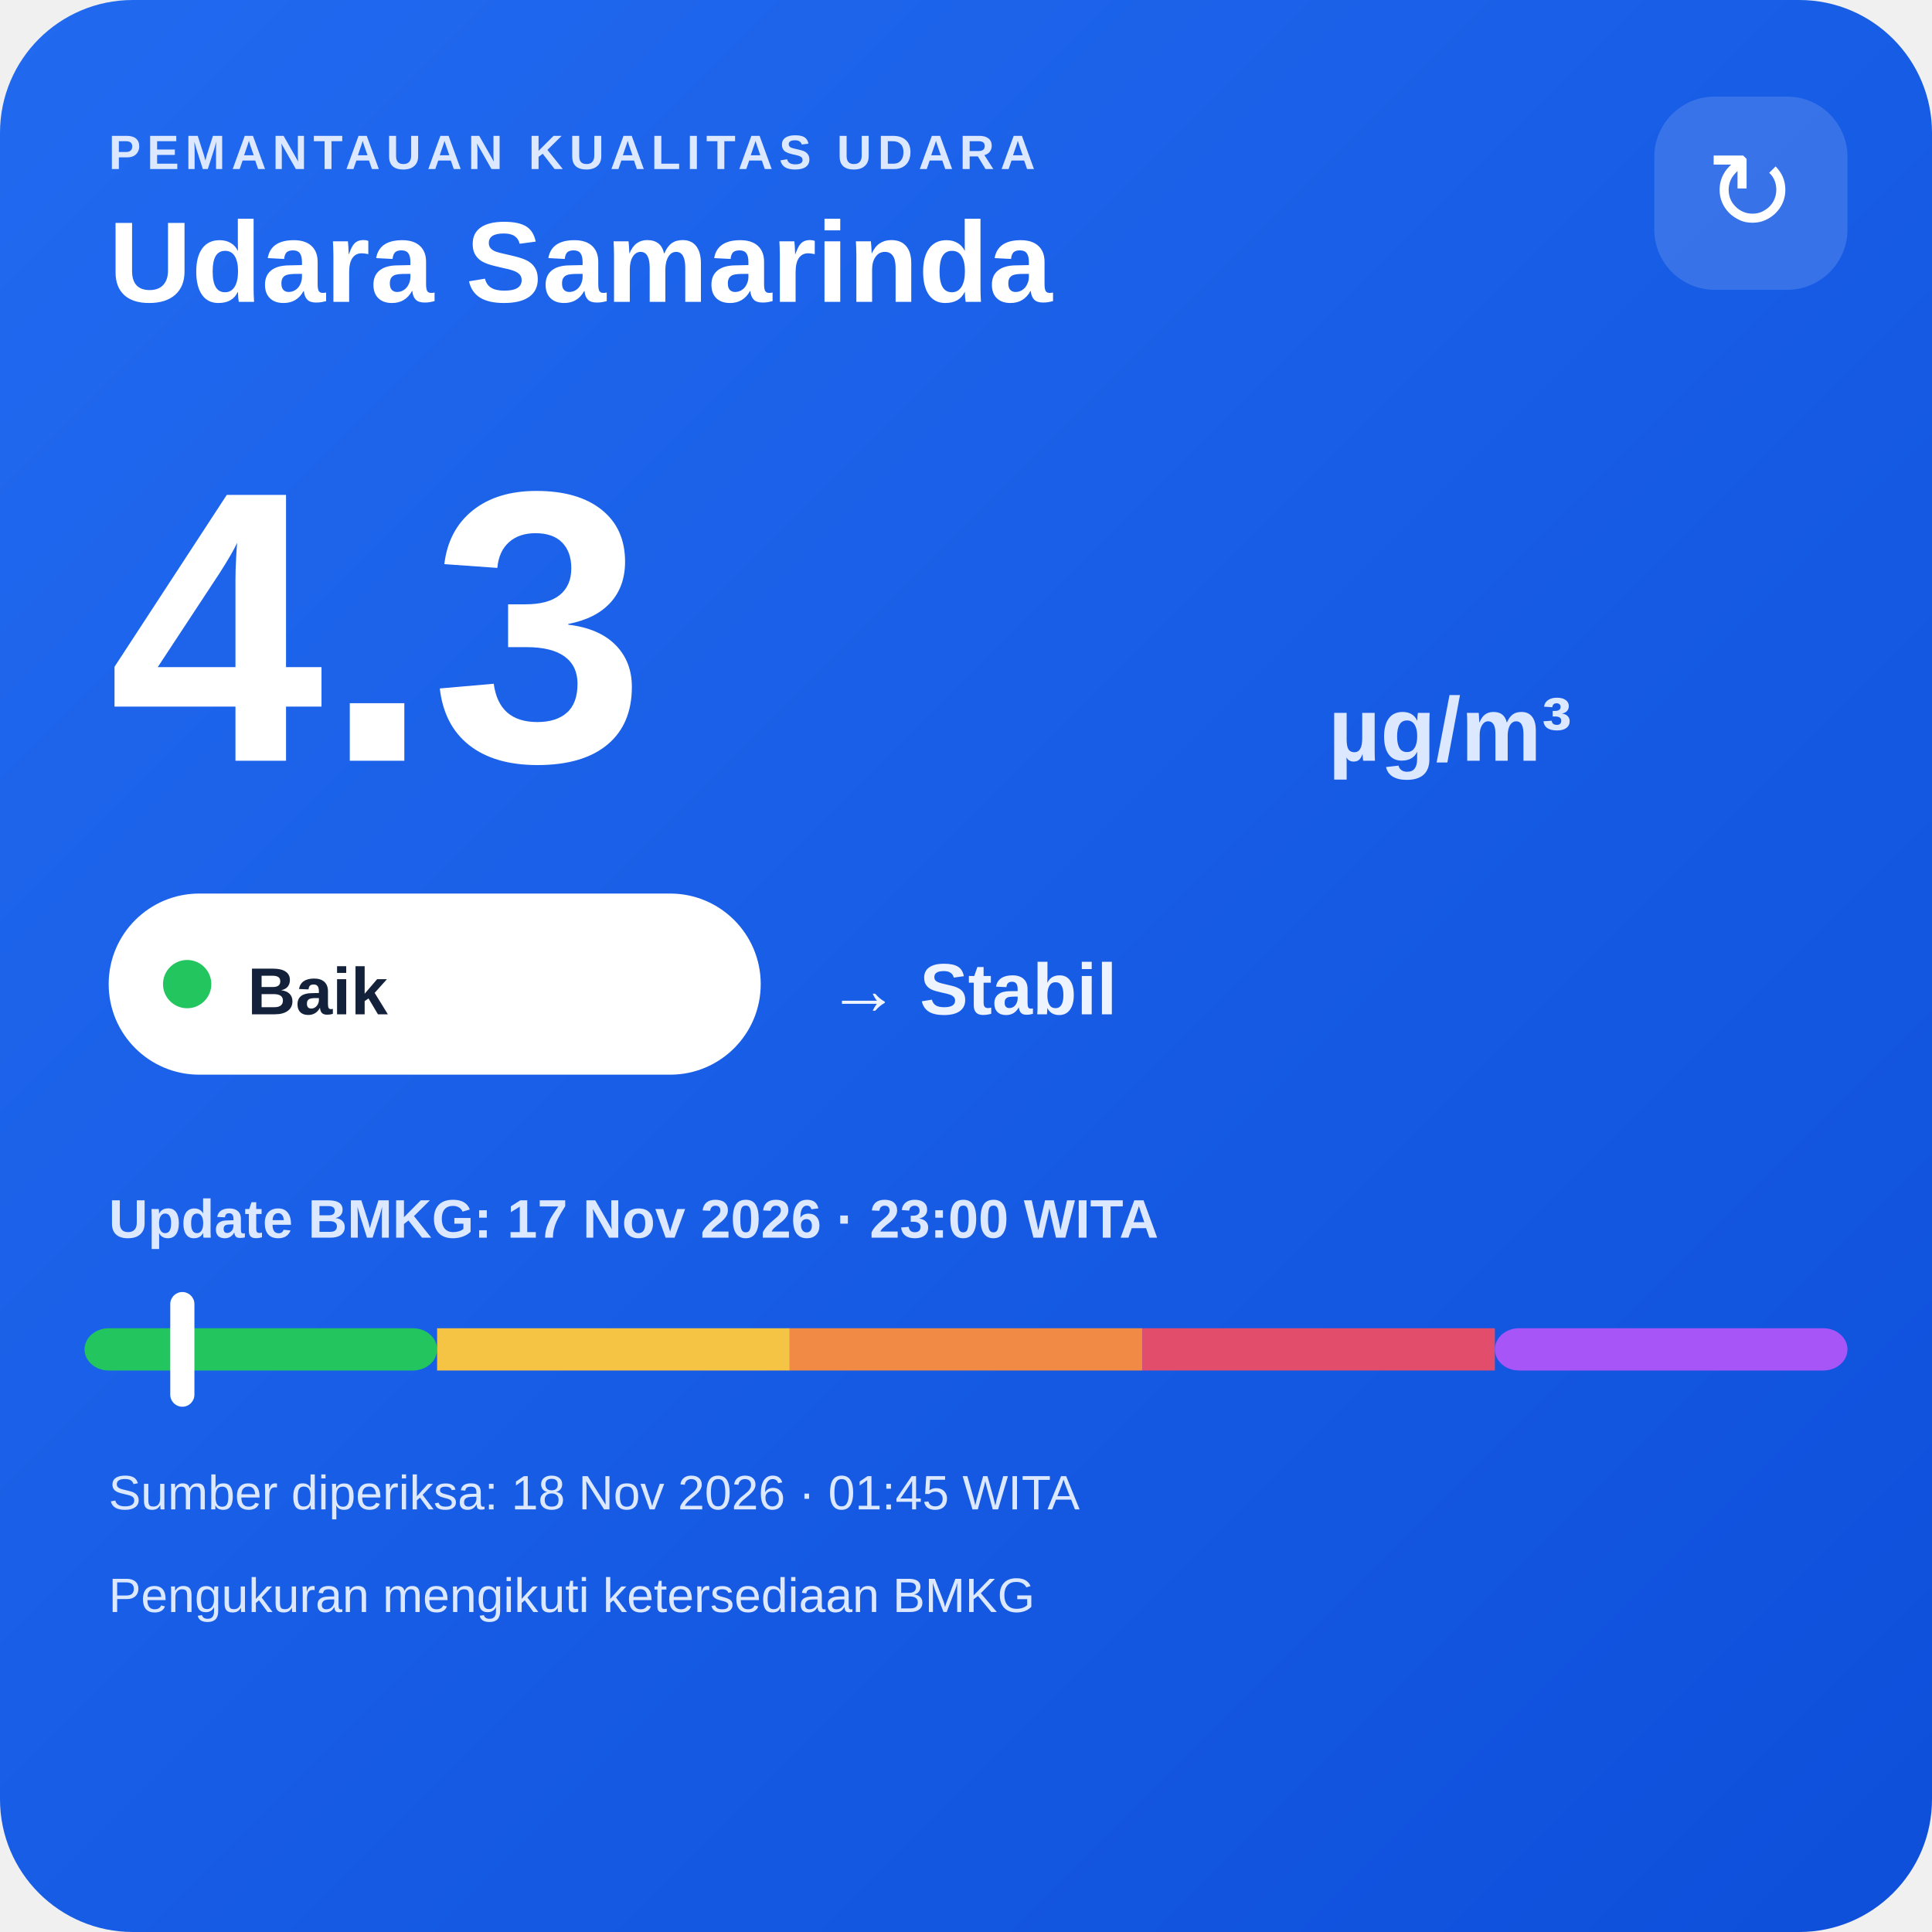
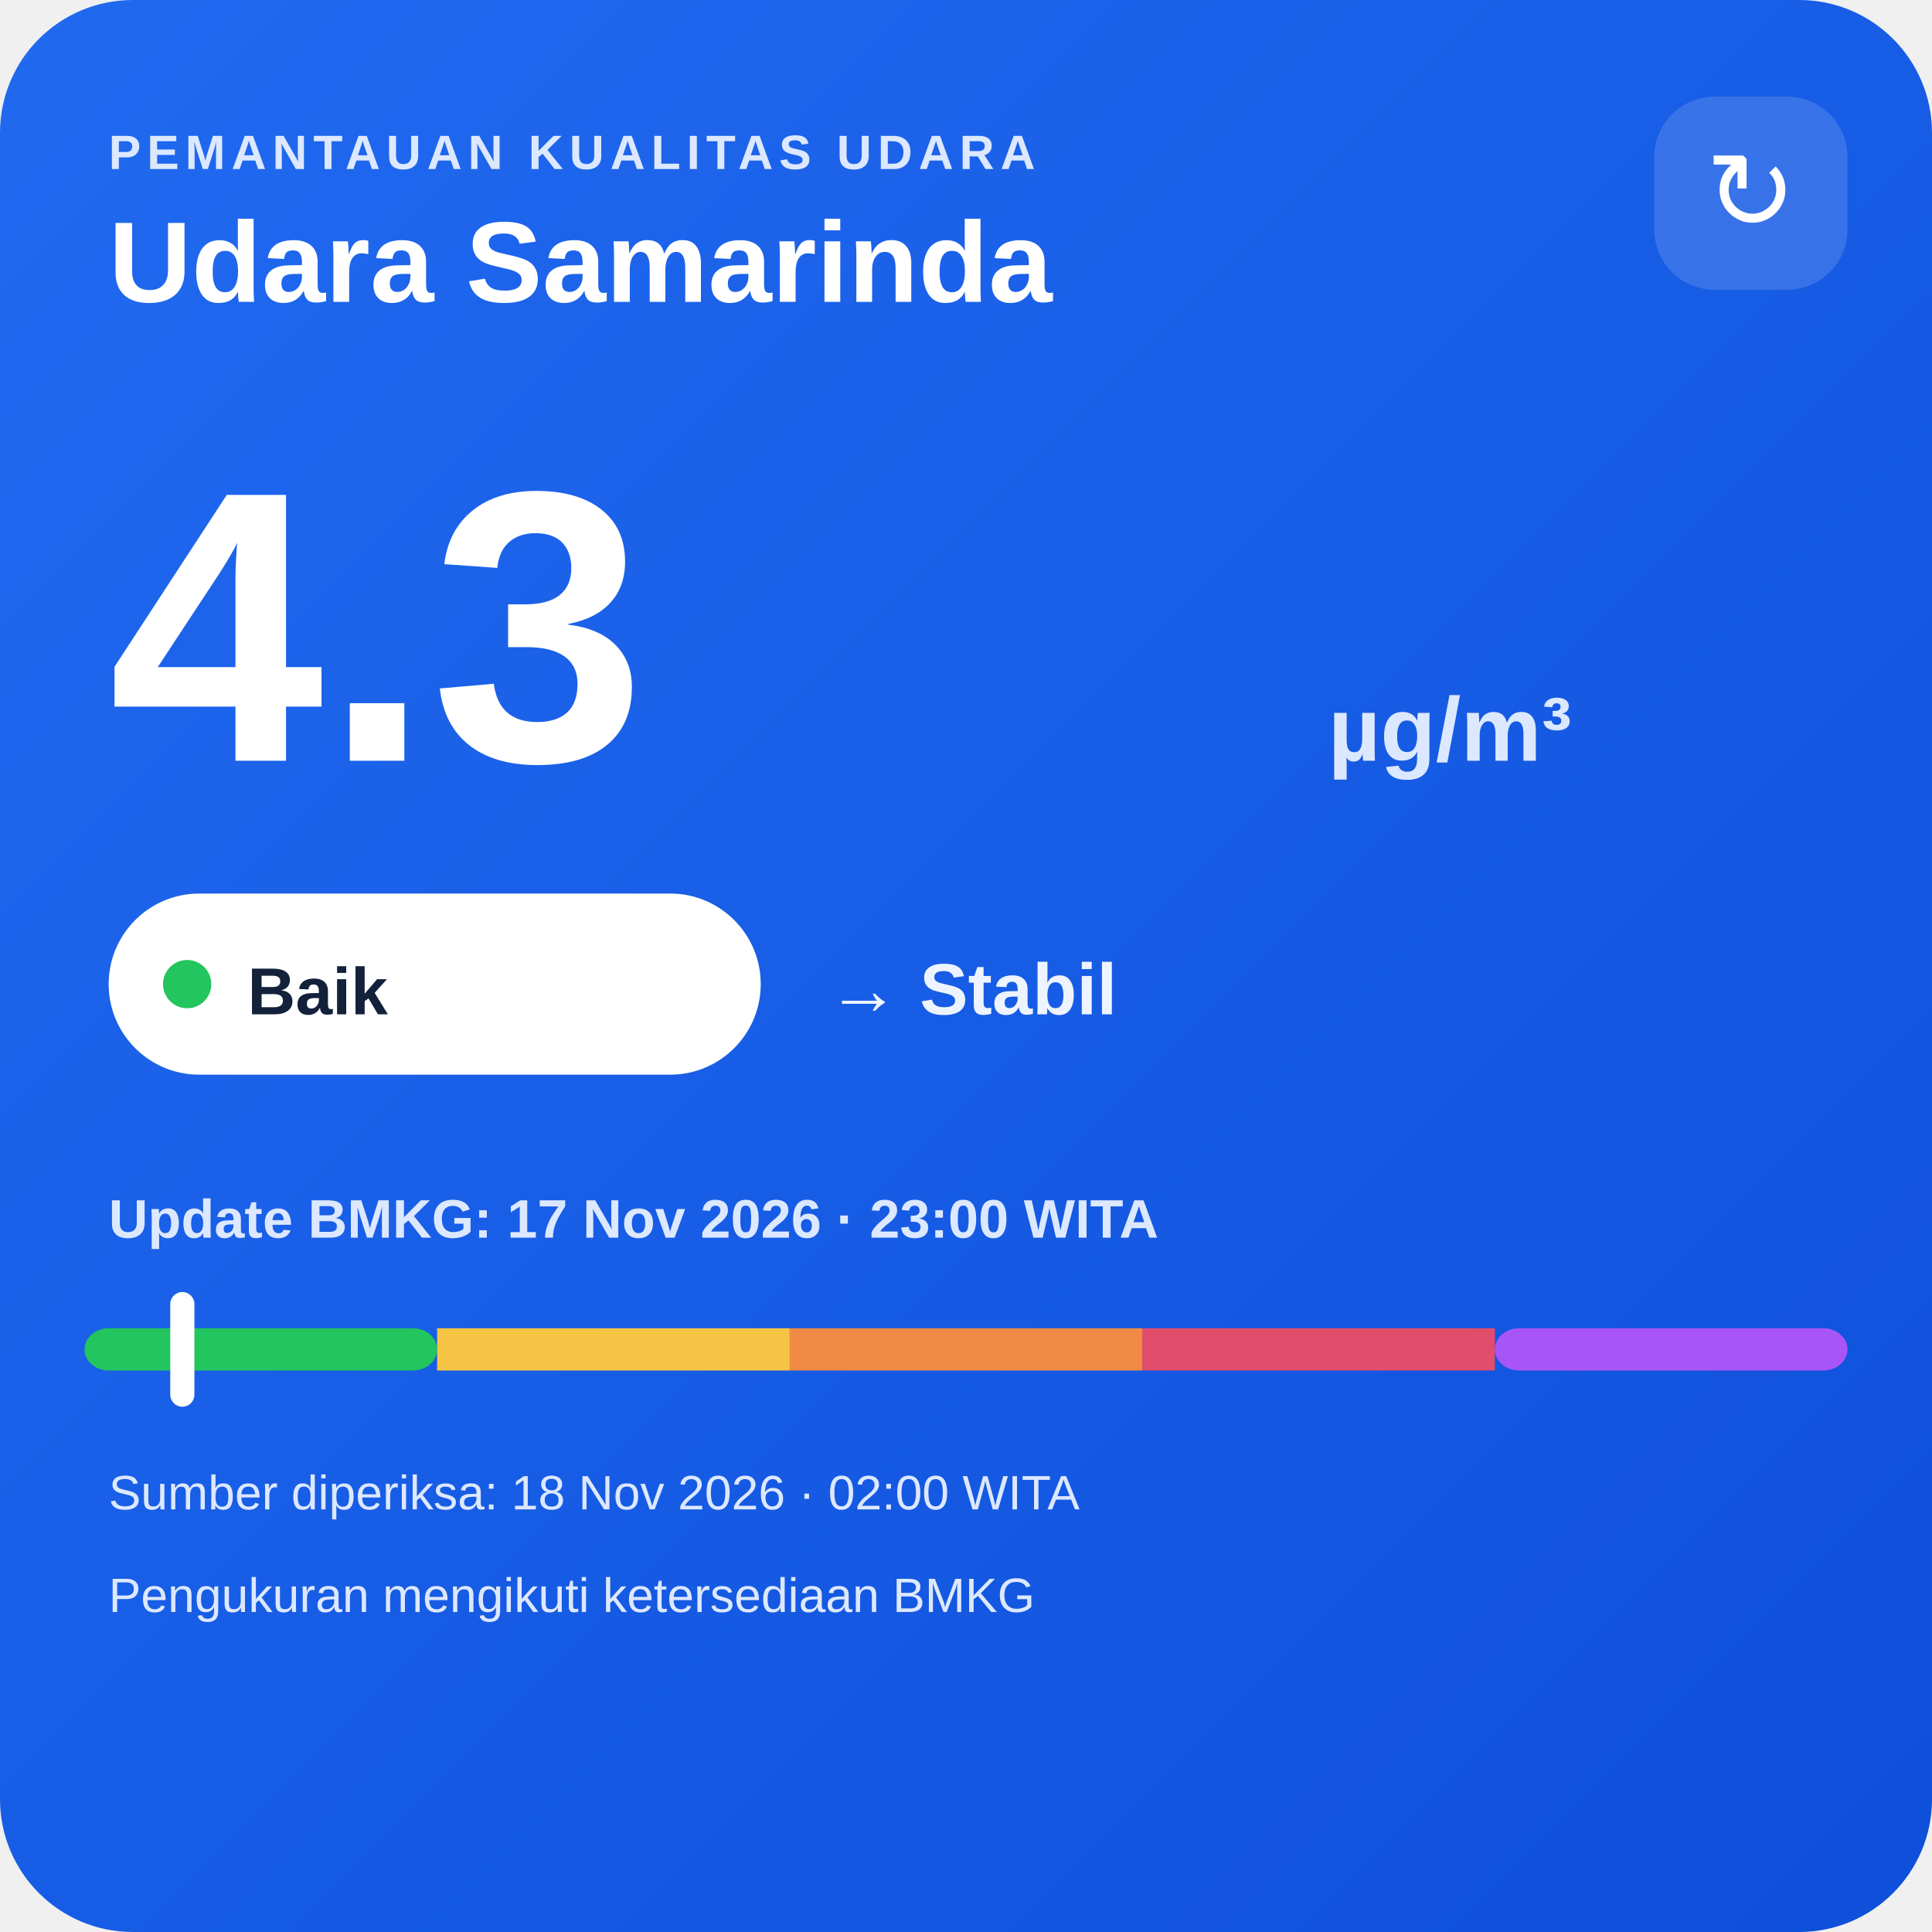
<svg xmlns="http://www.w3.org/2000/svg" width="320" height="320" viewBox="0 0 320 320">
  <defs>
    <linearGradient id="bg" x1="0" y1="0" x2="1" y2="1">
      <stop offset="0" stop-color="#216af0" />
      <stop offset="1" stop-color="#0e4fda" />
    </linearGradient>
  </defs>
  <rect width="320" height="320" rx="22" fill="url(#bg)" />
  <text x="18" y="28" fill="#dce8ff" font-family="Arial,sans-serif" font-size="8" font-weight="700" letter-spacing="1">PEMANTAUAN KUALITAS UDARA</text>
  <text x="18" y="50" fill="#ffffff" font-family="Arial,sans-serif" font-size="19" font-weight="700">Udara Samarinda</text>
  <rect x="274" y="16" width="32" height="32" rx="10" fill="#ffffff" fill-opacity=".14" />
  <text x="290" y="38" text-anchor="middle" fill="#ffffff" font-family="Arial,sans-serif" font-size="18">↻</text>
  <text x="18" y="126" fill="#ffffff" font-family="Arial,sans-serif" font-size="64" font-weight="800">4.3</text>
  <text x="220" y="126" fill="#dce8ff" font-family="Arial,sans-serif" font-size="15" font-weight="700">µg/m³</text>
  <rect x="18" y="148" width="108" height="30" rx="15" fill="#ffffff" />
  <circle cx="31" cy="163" r="4" fill="#22c55e" />
  <text x="41" y="168" fill="#13213a" font-family="Arial,sans-serif" font-size="11" font-weight="700">Baik</text>
  <text x="137" y="168" fill="#eef4ff" font-family="Arial,sans-serif" font-size="12" font-weight="700">→ Stabil</text>
  <text x="18" y="205" fill="#dce8ff" font-family="Arial,sans-serif" font-size="9" font-weight="700">Update BMKG: 17 Nov 2026 · 23:00 WITA</text>
  <rect x="14" y="220" width="58.4" height="7" rx="4" fill="#22c55e" />
  <rect x="72.4" y="220" width="58.4" height="7" fill="#f6c445" />
  <rect x="130.8" y="220" width="58.4" height="7" fill="#f08a45" />
  <rect x="189.2" y="220" width="58.4" height="7" fill="#e24d6b" />
  <rect x="247.6" y="220" width="58.4" height="7" rx="4" fill="#a855f7" />
  <rect x="28.2" y="214" width="4" height="19" rx="2" fill="#ffffff" />
-   <text x="18" y="250" fill="#dce8ff" font-family="Arial,sans-serif" font-size="8">Sumber diperiksa: 18 Nov 2026 · 01:45 WITA</text>
+   <text x="18" y="250" fill="#dce8ff" font-family="Arial,sans-serif" font-size="8">Sumber diperiksa: 18 Nov 2026 · 02:00 WITA</text>
  <text x="18" y="267" fill="#dce8ff" font-family="Arial,sans-serif" font-size="8">Pengukuran mengikuti ketersediaan BMKG</text>
</svg>
